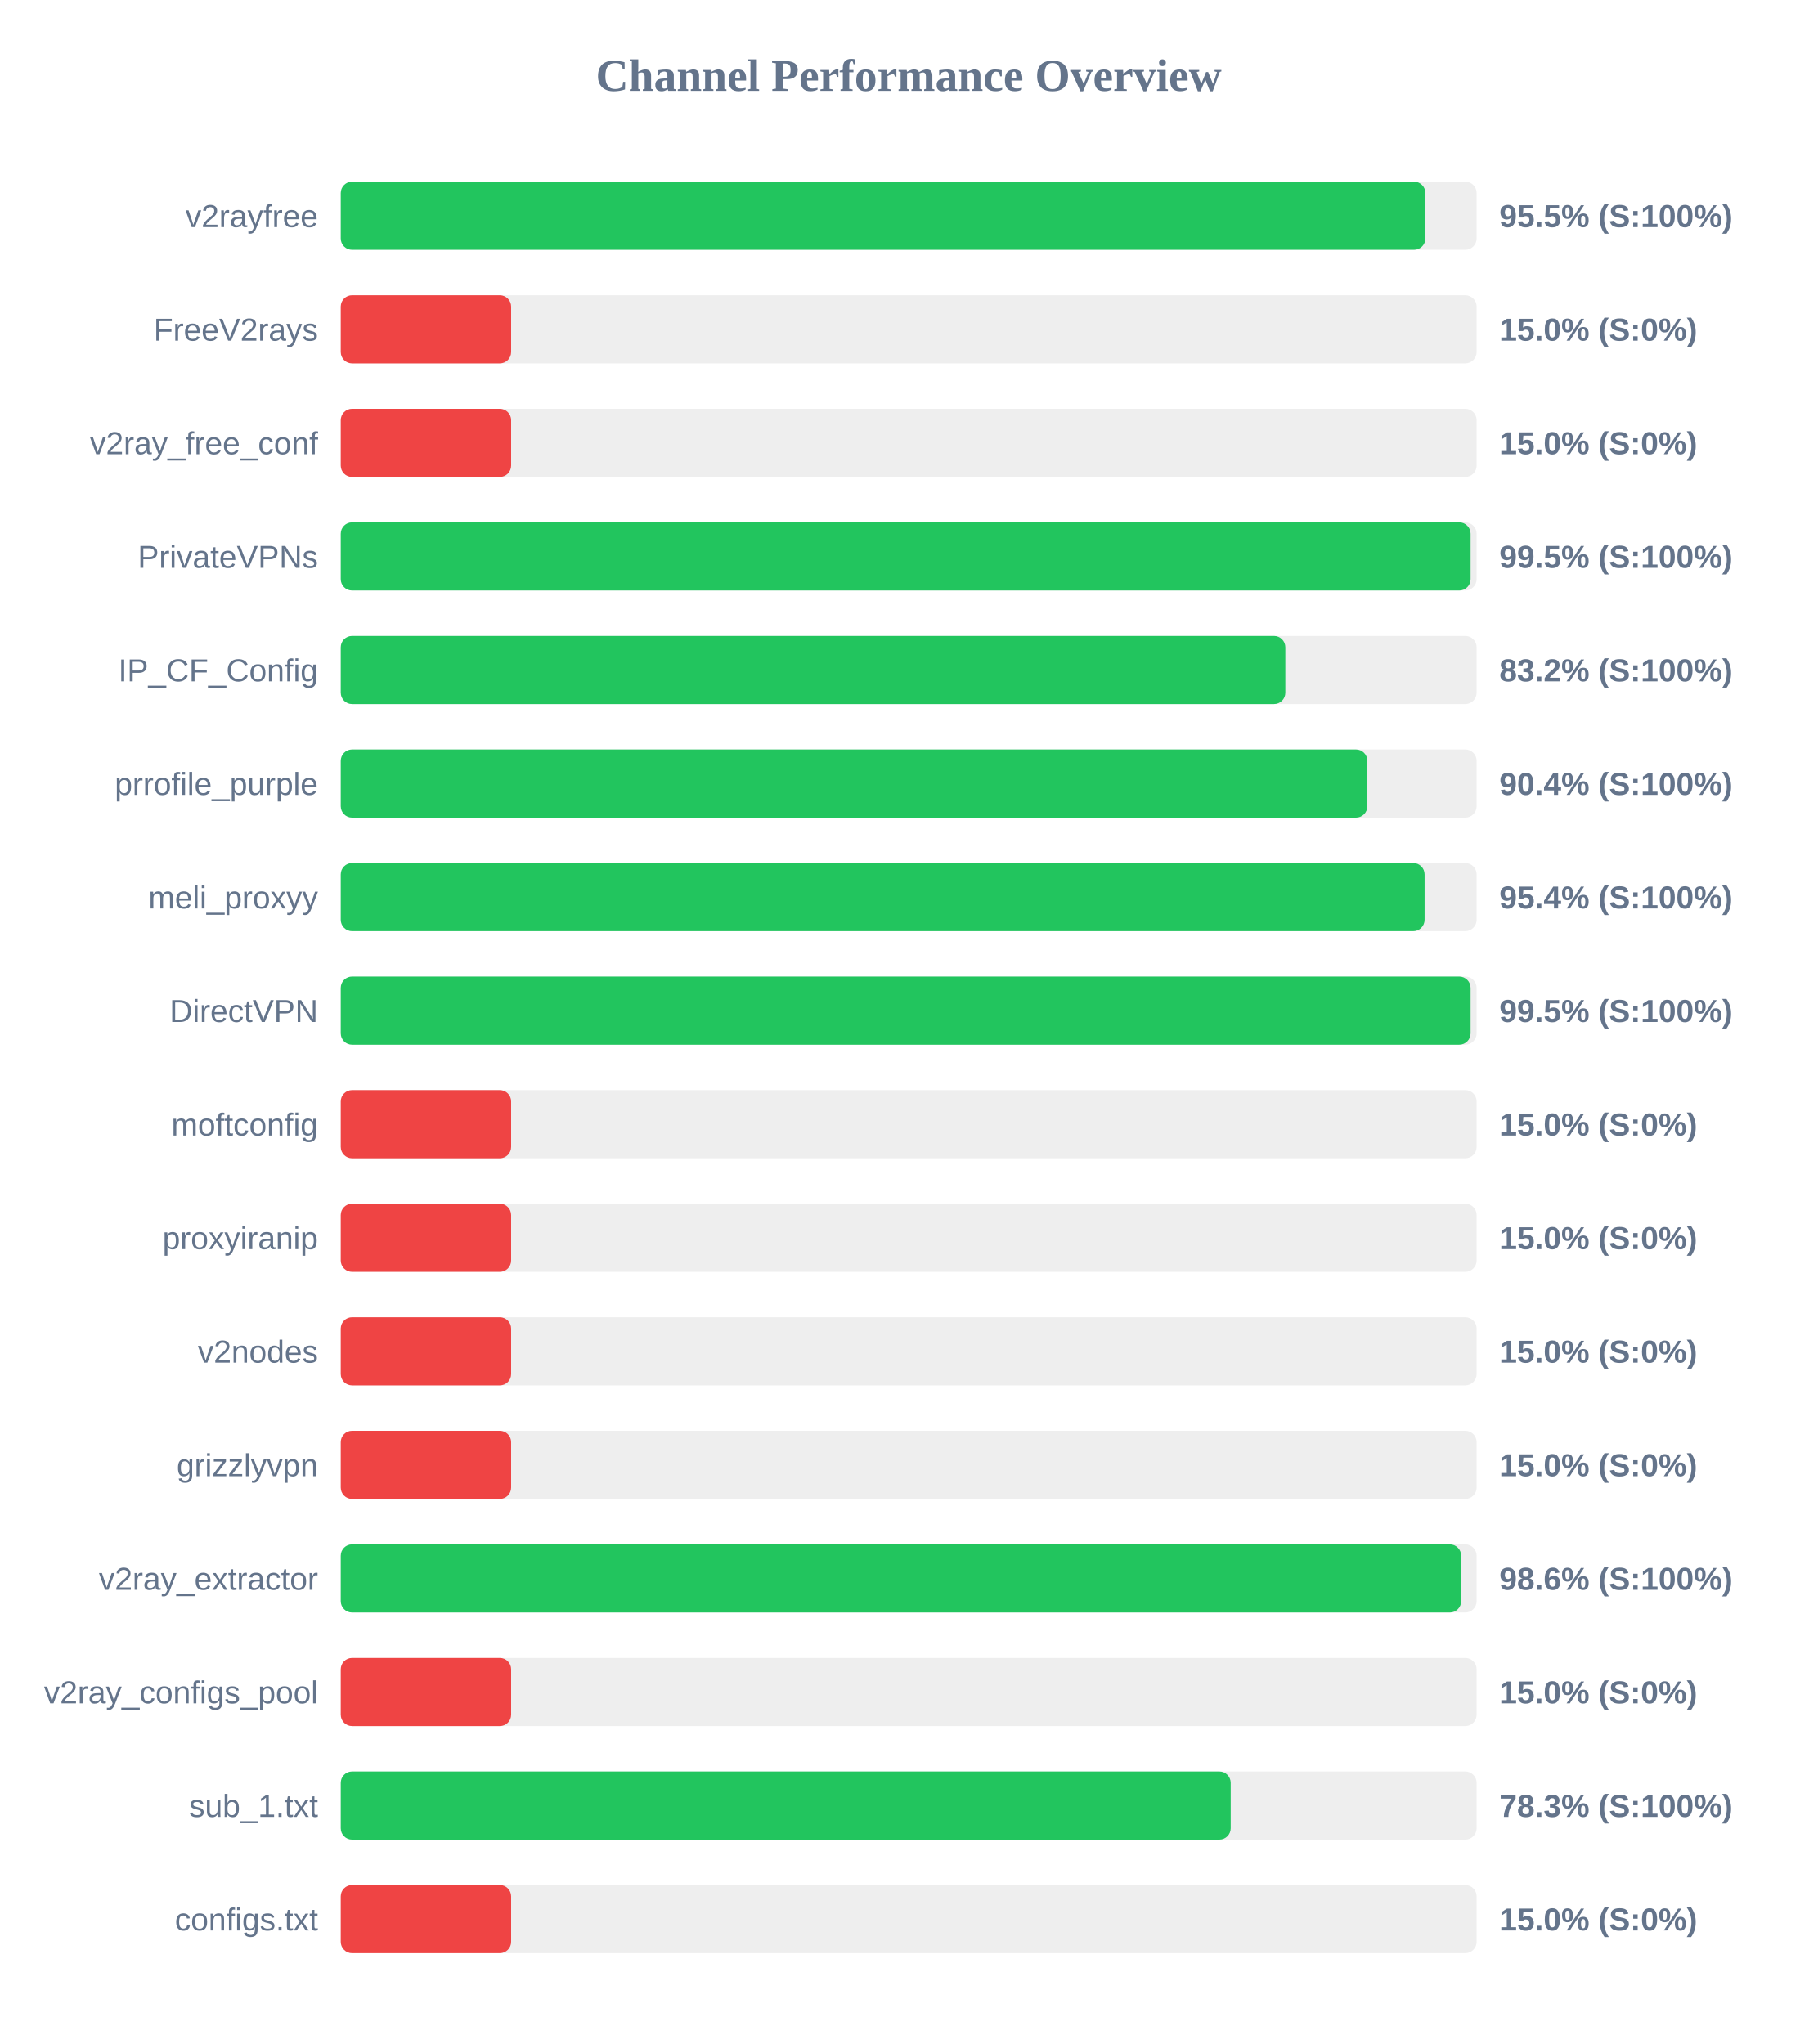
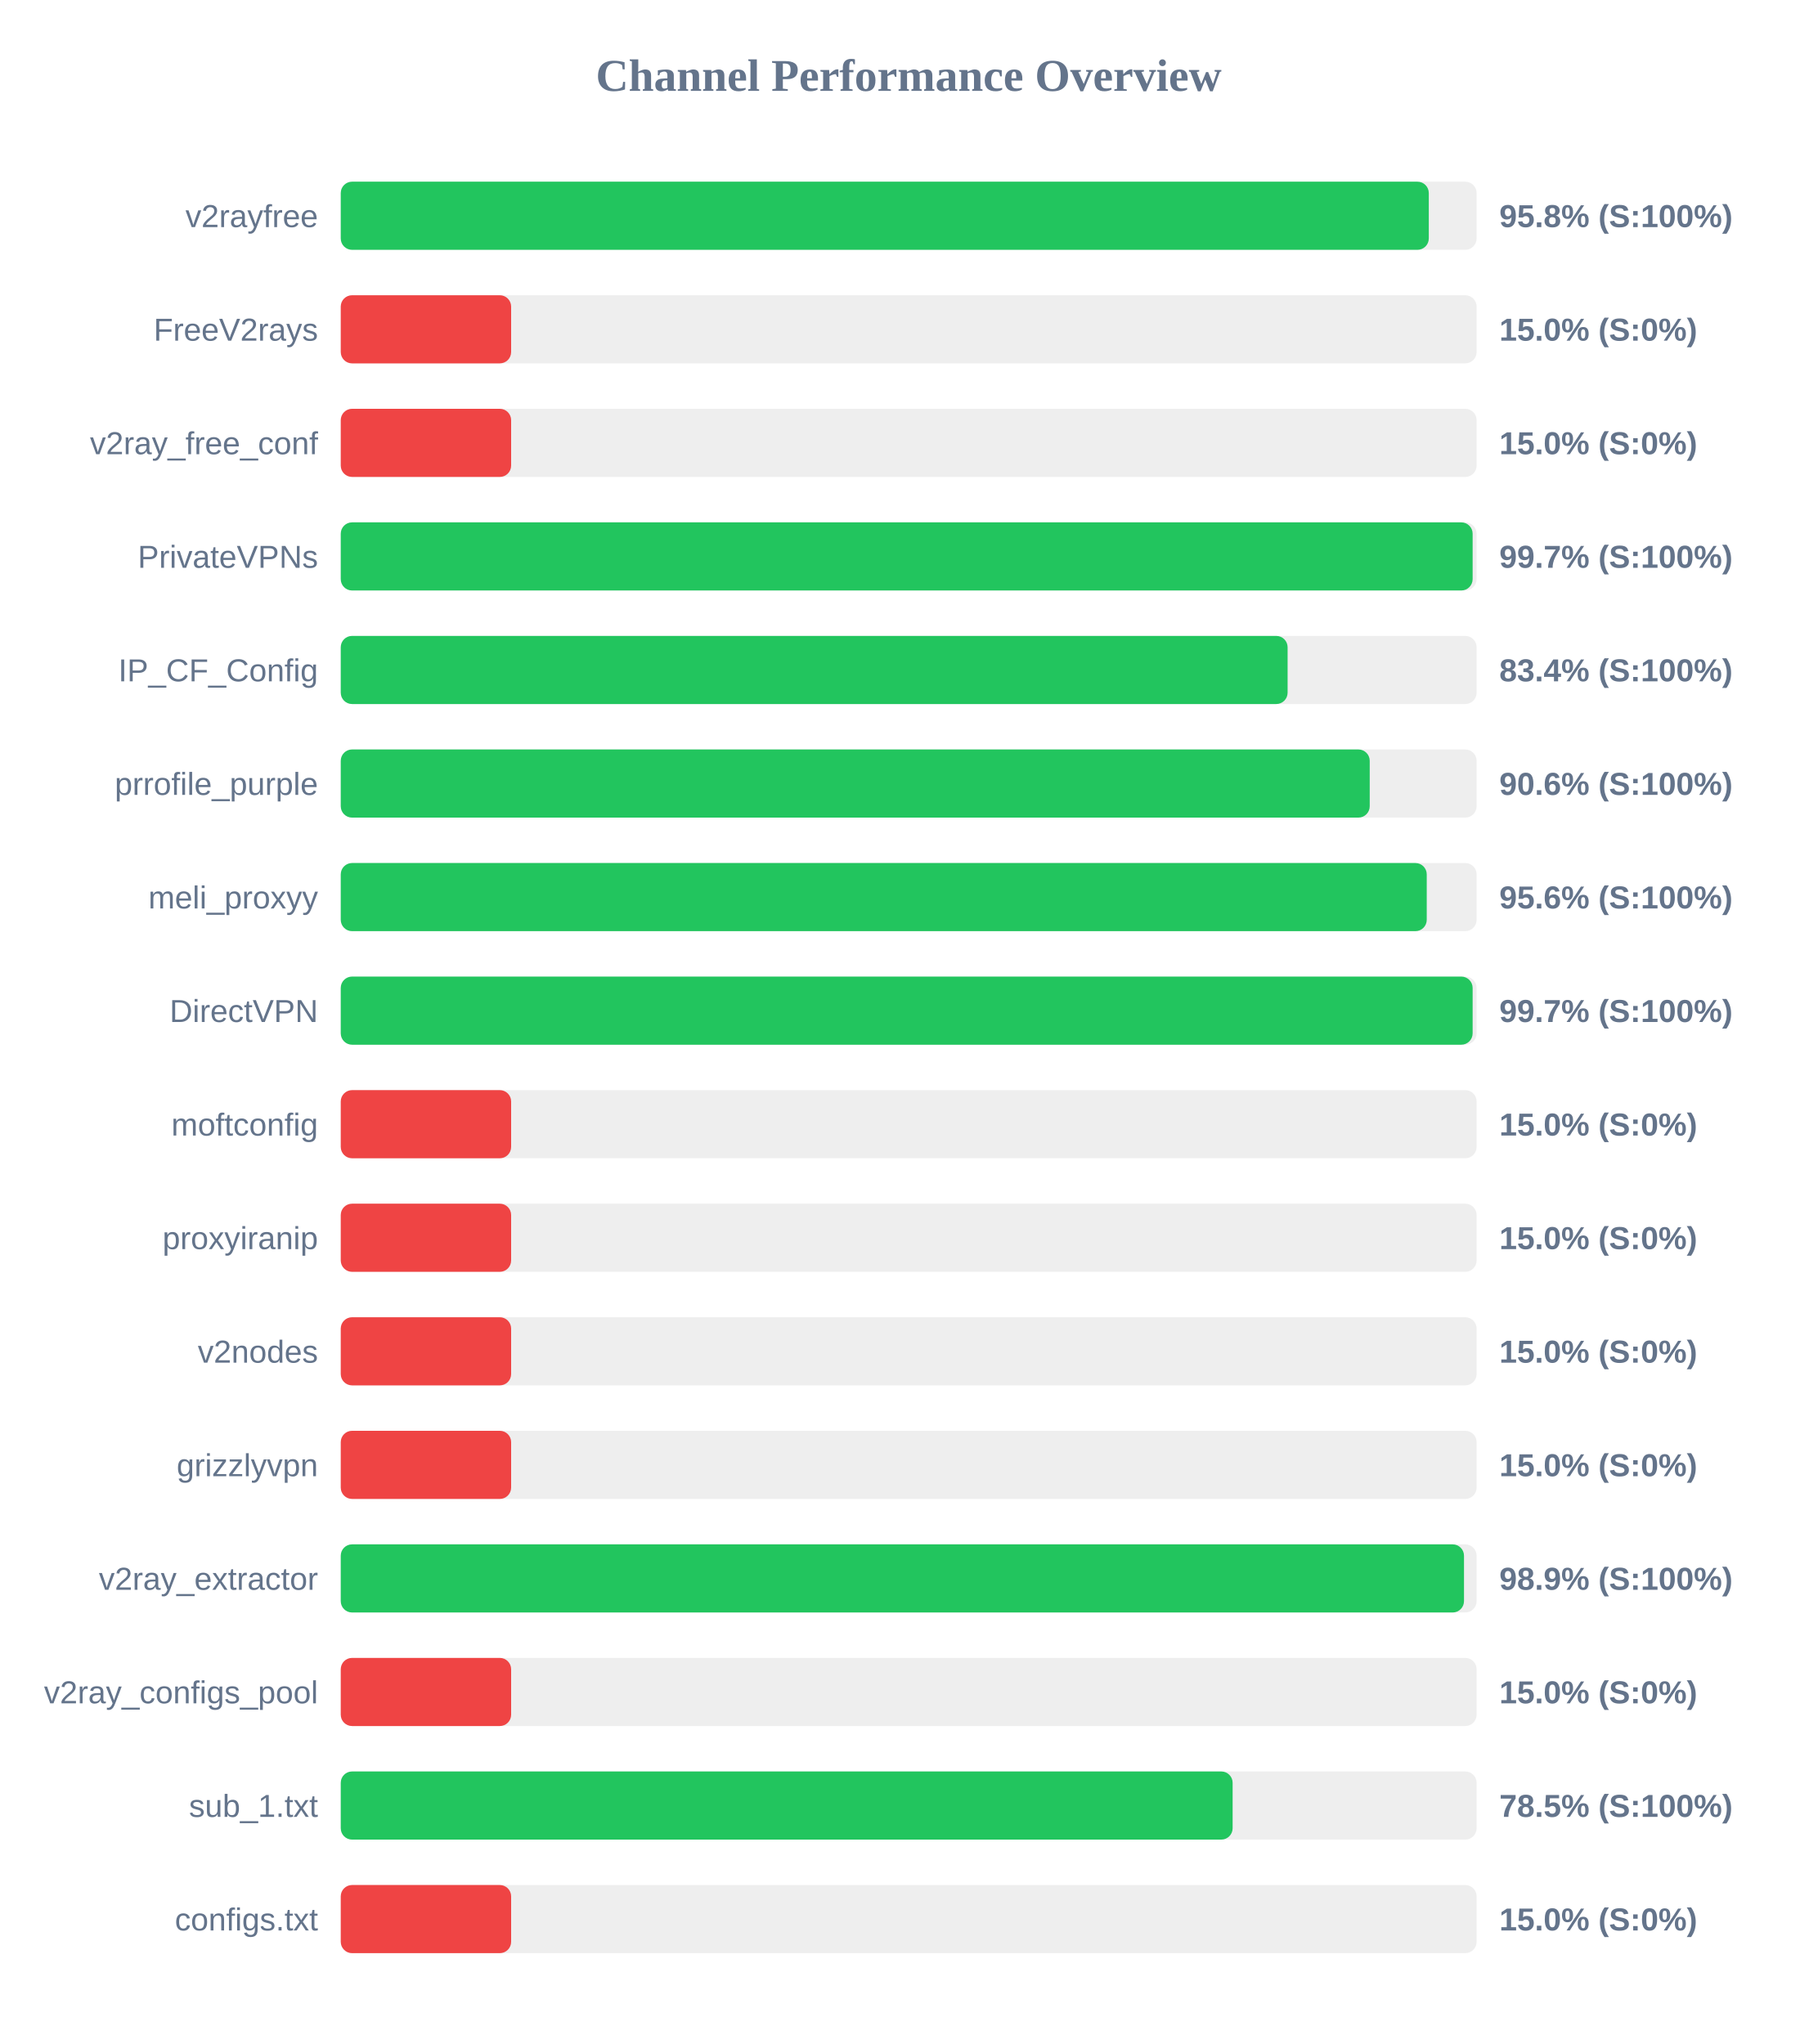
<svg xmlns="http://www.w3.org/2000/svg" width="800" height="900" version="1.1">
  <style>
        .row { font: 14px Arial; fill: #64748b; }
        .score { font: bold 14px Arial; fill: #64748b; }
    </style>
  <text x="400" y="40" text-anchor="middle" font-size="20px" font-weight="bold" fill="#64748b">Channel Performance Overview</text>
  <rect x="150" y="80" width="500" height="30" fill="#eee" rx="5" />
-   <rect x="150" y="80" width="477.45" height="30" fill="#22c55e" rx="5" />
+   <rect x="150" y="80" width="478.95" height="30" fill="#22c55e" rx="5" />
  <text x="140" y="100" text-anchor="end" class="row">v2rayfree</text>
-   <text x="660" y="100" text-anchor="start" class="score">95.5% (S:100%)</text>
+   <text x="660" y="100" text-anchor="start" class="score">95.8% (S:100%)</text>
  <rect x="150" y="130" width="500" height="30" fill="#eee" rx="5" />
  <rect x="150" y="130" width="75.0" height="30" fill="#ef4444" rx="5" />
  <text x="140" y="150" text-anchor="end" class="row">FreeV2rays</text>
  <text x="660" y="150" text-anchor="start" class="score">15.0% (S:0%)</text>
  <rect x="150" y="180" width="500" height="30" fill="#eee" rx="5" />
  <rect x="150" y="180" width="75.0" height="30" fill="#ef4444" rx="5" />
  <text x="140" y="200" text-anchor="end" class="row">v2ray_free_conf</text>
  <text x="660" y="200" text-anchor="start" class="score">15.0% (S:0%)</text>
  <rect x="150" y="230" width="500" height="30" fill="#eee" rx="5" />
-   <rect x="150" y="230" width="497.35" height="30" fill="#22c55e" rx="5" />
+   <rect x="150" y="230" width="498.25" height="30" fill="#22c55e" rx="5" />
  <text x="140" y="250" text-anchor="end" class="row">PrivateVPNs</text>
-   <text x="660" y="250" text-anchor="start" class="score">99.5% (S:100%)</text>
+   <text x="660" y="250" text-anchor="start" class="score">99.7% (S:100%)</text>
  <rect x="150" y="280" width="500" height="30" fill="#eee" rx="5" />
-   <rect x="150" y="280" width="415.8" height="30" fill="#22c55e" rx="5" />
+   <rect x="150" y="280" width="416.8" height="30" fill="#22c55e" rx="5" />
  <text x="140" y="300" text-anchor="end" class="row">IP_CF_Config</text>
-   <text x="660" y="300" text-anchor="start" class="score">83.2% (S:100%)</text>
+   <text x="660" y="300" text-anchor="start" class="score">83.4% (S:100%)</text>
  <rect x="150" y="330" width="500" height="30" fill="#eee" rx="5" />
-   <rect x="150" y="330" width="451.9" height="30" fill="#22c55e" rx="5" />
+   <rect x="150" y="330" width="452.95" height="30" fill="#22c55e" rx="5" />
  <text x="140" y="350" text-anchor="end" class="row">prrofile_purple</text>
-   <text x="660" y="350" text-anchor="start" class="score">90.4% (S:100%)</text>
+   <text x="660" y="350" text-anchor="start" class="score">90.6% (S:100%)</text>
  <rect x="150" y="380" width="500" height="30" fill="#eee" rx="5" />
-   <rect x="150" y="380" width="477.1" height="30" fill="#22c55e" rx="5" />
+   <rect x="150" y="380" width="478.05" height="30" fill="#22c55e" rx="5" />
  <text x="140" y="400" text-anchor="end" class="row">meli_proxyy</text>
-   <text x="660" y="400" text-anchor="start" class="score">95.4% (S:100%)</text>
+   <text x="660" y="400" text-anchor="start" class="score">95.6% (S:100%)</text>
  <rect x="150" y="430" width="500" height="30" fill="#eee" rx="5" />
-   <rect x="150" y="430" width="497.35" height="30" fill="#22c55e" rx="5" />
+   <rect x="150" y="430" width="498.25" height="30" fill="#22c55e" rx="5" />
  <text x="140" y="450" text-anchor="end" class="row">DirectVPN</text>
-   <text x="660" y="450" text-anchor="start" class="score">99.5% (S:100%)</text>
+   <text x="660" y="450" text-anchor="start" class="score">99.7% (S:100%)</text>
  <rect x="150" y="480" width="500" height="30" fill="#eee" rx="5" />
  <rect x="150" y="480" width="75.0" height="30" fill="#ef4444" rx="5" />
  <text x="140" y="500" text-anchor="end" class="row">moftconfig</text>
  <text x="660" y="500" text-anchor="start" class="score">15.0% (S:0%)</text>
  <rect x="150" y="530" width="500" height="30" fill="#eee" rx="5" />
  <rect x="150" y="530" width="75.0" height="30" fill="#ef4444" rx="5" />
  <text x="140" y="550" text-anchor="end" class="row">proxyiranip</text>
  <text x="660" y="550" text-anchor="start" class="score">15.0% (S:0%)</text>
  <rect x="150" y="580" width="500" height="30" fill="#eee" rx="5" />
  <rect x="150" y="580" width="75.0" height="30" fill="#ef4444" rx="5" />
  <text x="140" y="600" text-anchor="end" class="row">v2nodes</text>
  <text x="660" y="600" text-anchor="start" class="score">15.0% (S:0%)</text>
  <rect x="150" y="630" width="500" height="30" fill="#eee" rx="5" />
  <rect x="150" y="630" width="75.0" height="30" fill="#ef4444" rx="5" />
  <text x="140" y="650" text-anchor="end" class="row">grizzlyvpn</text>
  <text x="660" y="650" text-anchor="start" class="score">15.0% (S:0%)</text>
  <rect x="150" y="680" width="500" height="30" fill="#eee" rx="5" />
-   <rect x="150" y="680" width="493.2" height="30" fill="#22c55e" rx="5" />
+   <rect x="150" y="680" width="494.45" height="30" fill="#22c55e" rx="5" />
  <text x="140" y="700" text-anchor="end" class="row">v2ray_extractor</text>
-   <text x="660" y="700" text-anchor="start" class="score">98.6% (S:100%)</text>
+   <text x="660" y="700" text-anchor="start" class="score">98.9% (S:100%)</text>
  <rect x="150" y="730" width="500" height="30" fill="#eee" rx="5" />
  <rect x="150" y="730" width="75.0" height="30" fill="#ef4444" rx="5" />
  <text x="140" y="750" text-anchor="end" class="row">v2ray_configs_pool</text>
  <text x="660" y="750" text-anchor="start" class="score">15.0% (S:0%)</text>
  <rect x="150" y="780" width="500" height="30" fill="#eee" rx="5" />
-   <rect x="150" y="780" width="391.75" height="30" fill="#22c55e" rx="5" />
+   <rect x="150" y="780" width="392.6" height="30" fill="#22c55e" rx="5" />
  <text x="140" y="800" text-anchor="end" class="row">sub_1.txt</text>
-   <text x="660" y="800" text-anchor="start" class="score">78.3% (S:100%)</text>
+   <text x="660" y="800" text-anchor="start" class="score">78.5% (S:100%)</text>
  <rect x="150" y="830" width="500" height="30" fill="#eee" rx="5" />
  <rect x="150" y="830" width="75.0" height="30" fill="#ef4444" rx="5" />
  <text x="140" y="850" text-anchor="end" class="row">configs.txt</text>
  <text x="660" y="850" text-anchor="start" class="score">15.0% (S:0%)</text>
</svg>
